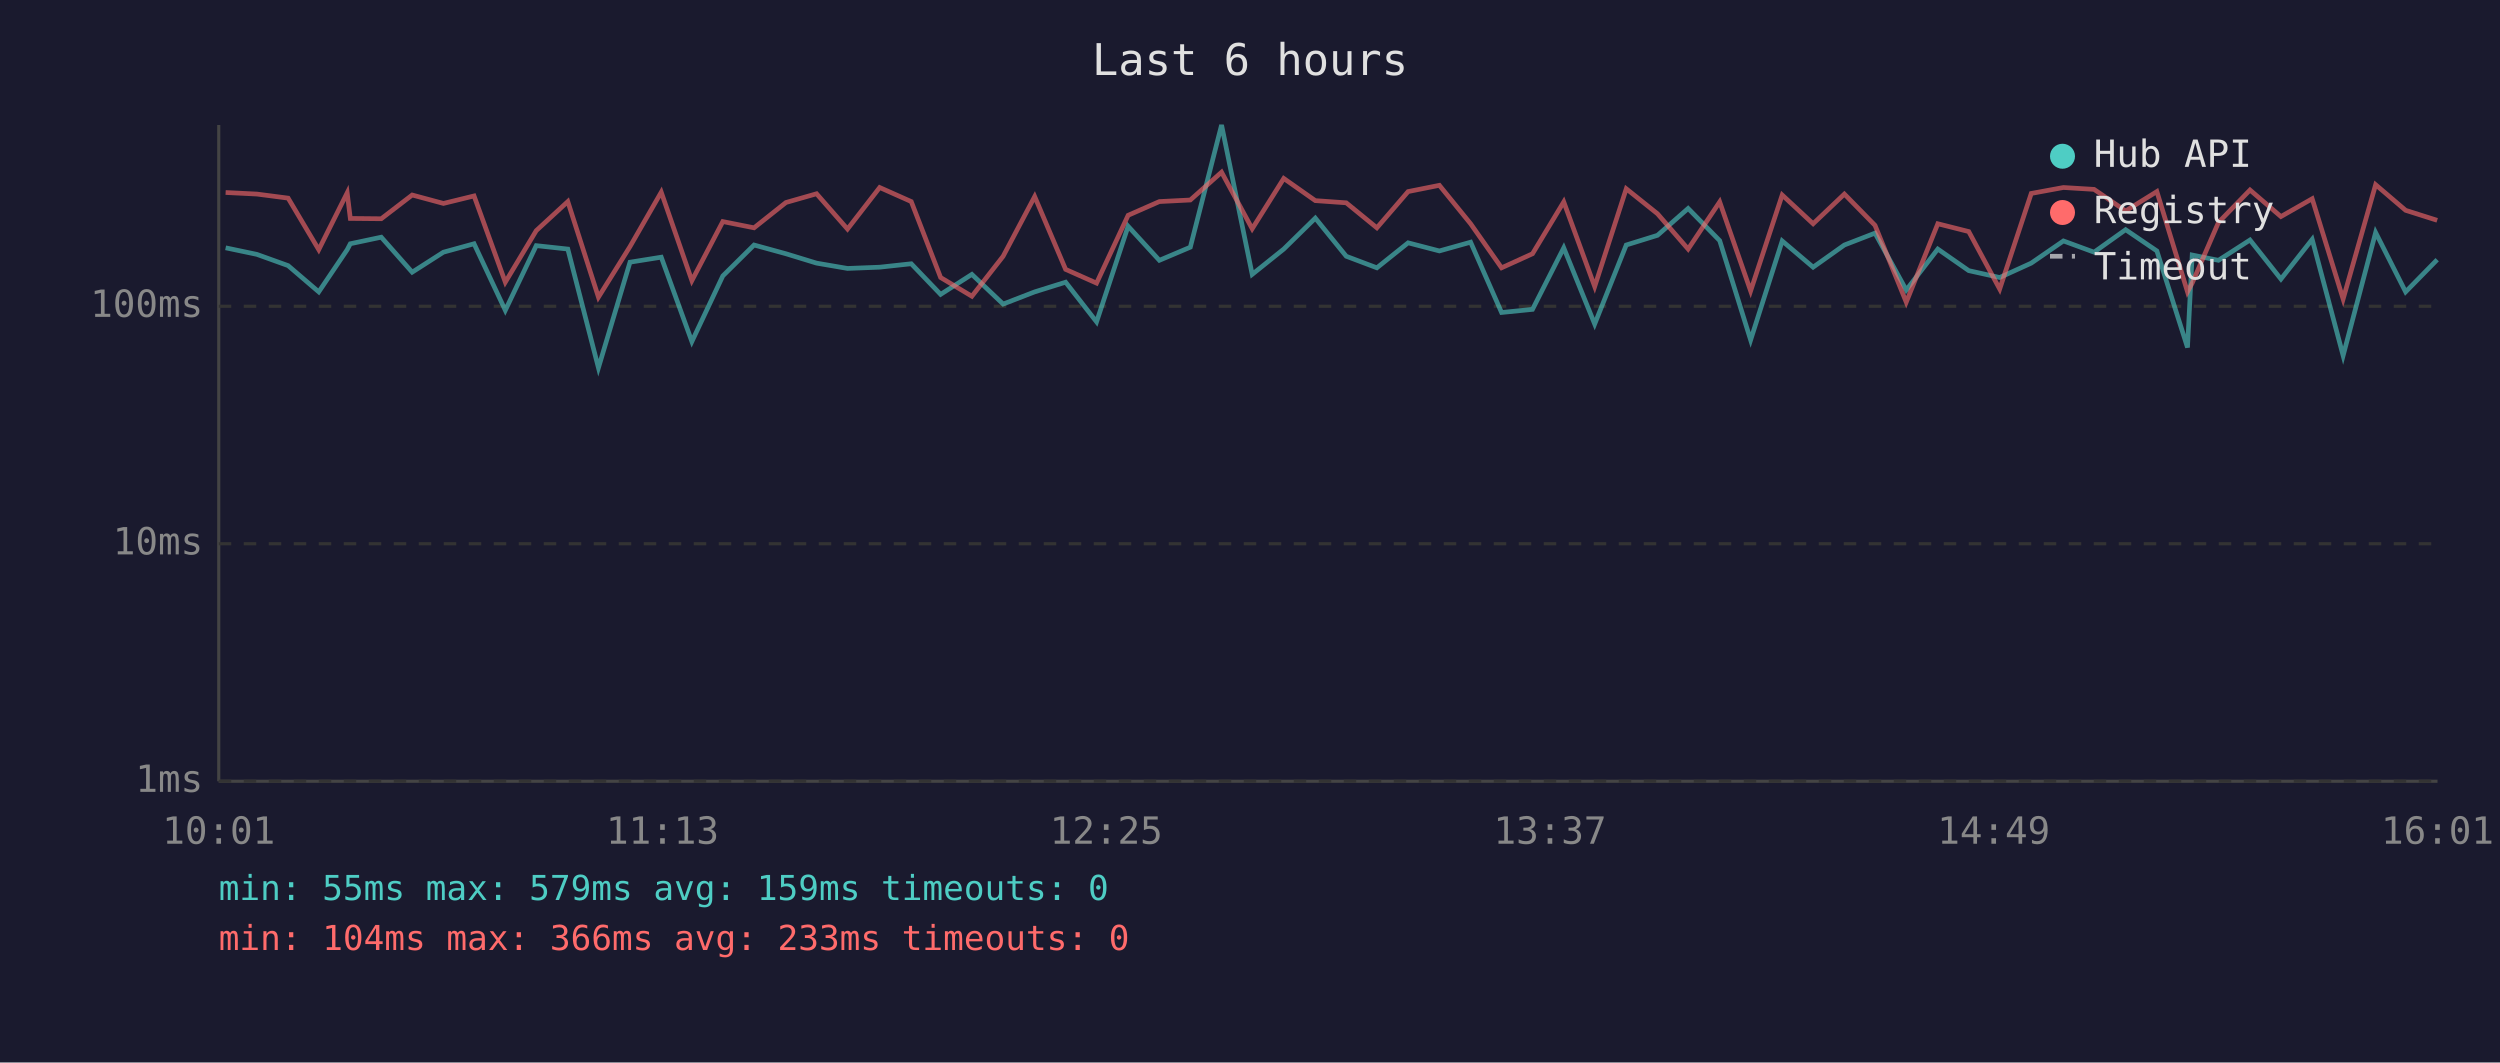
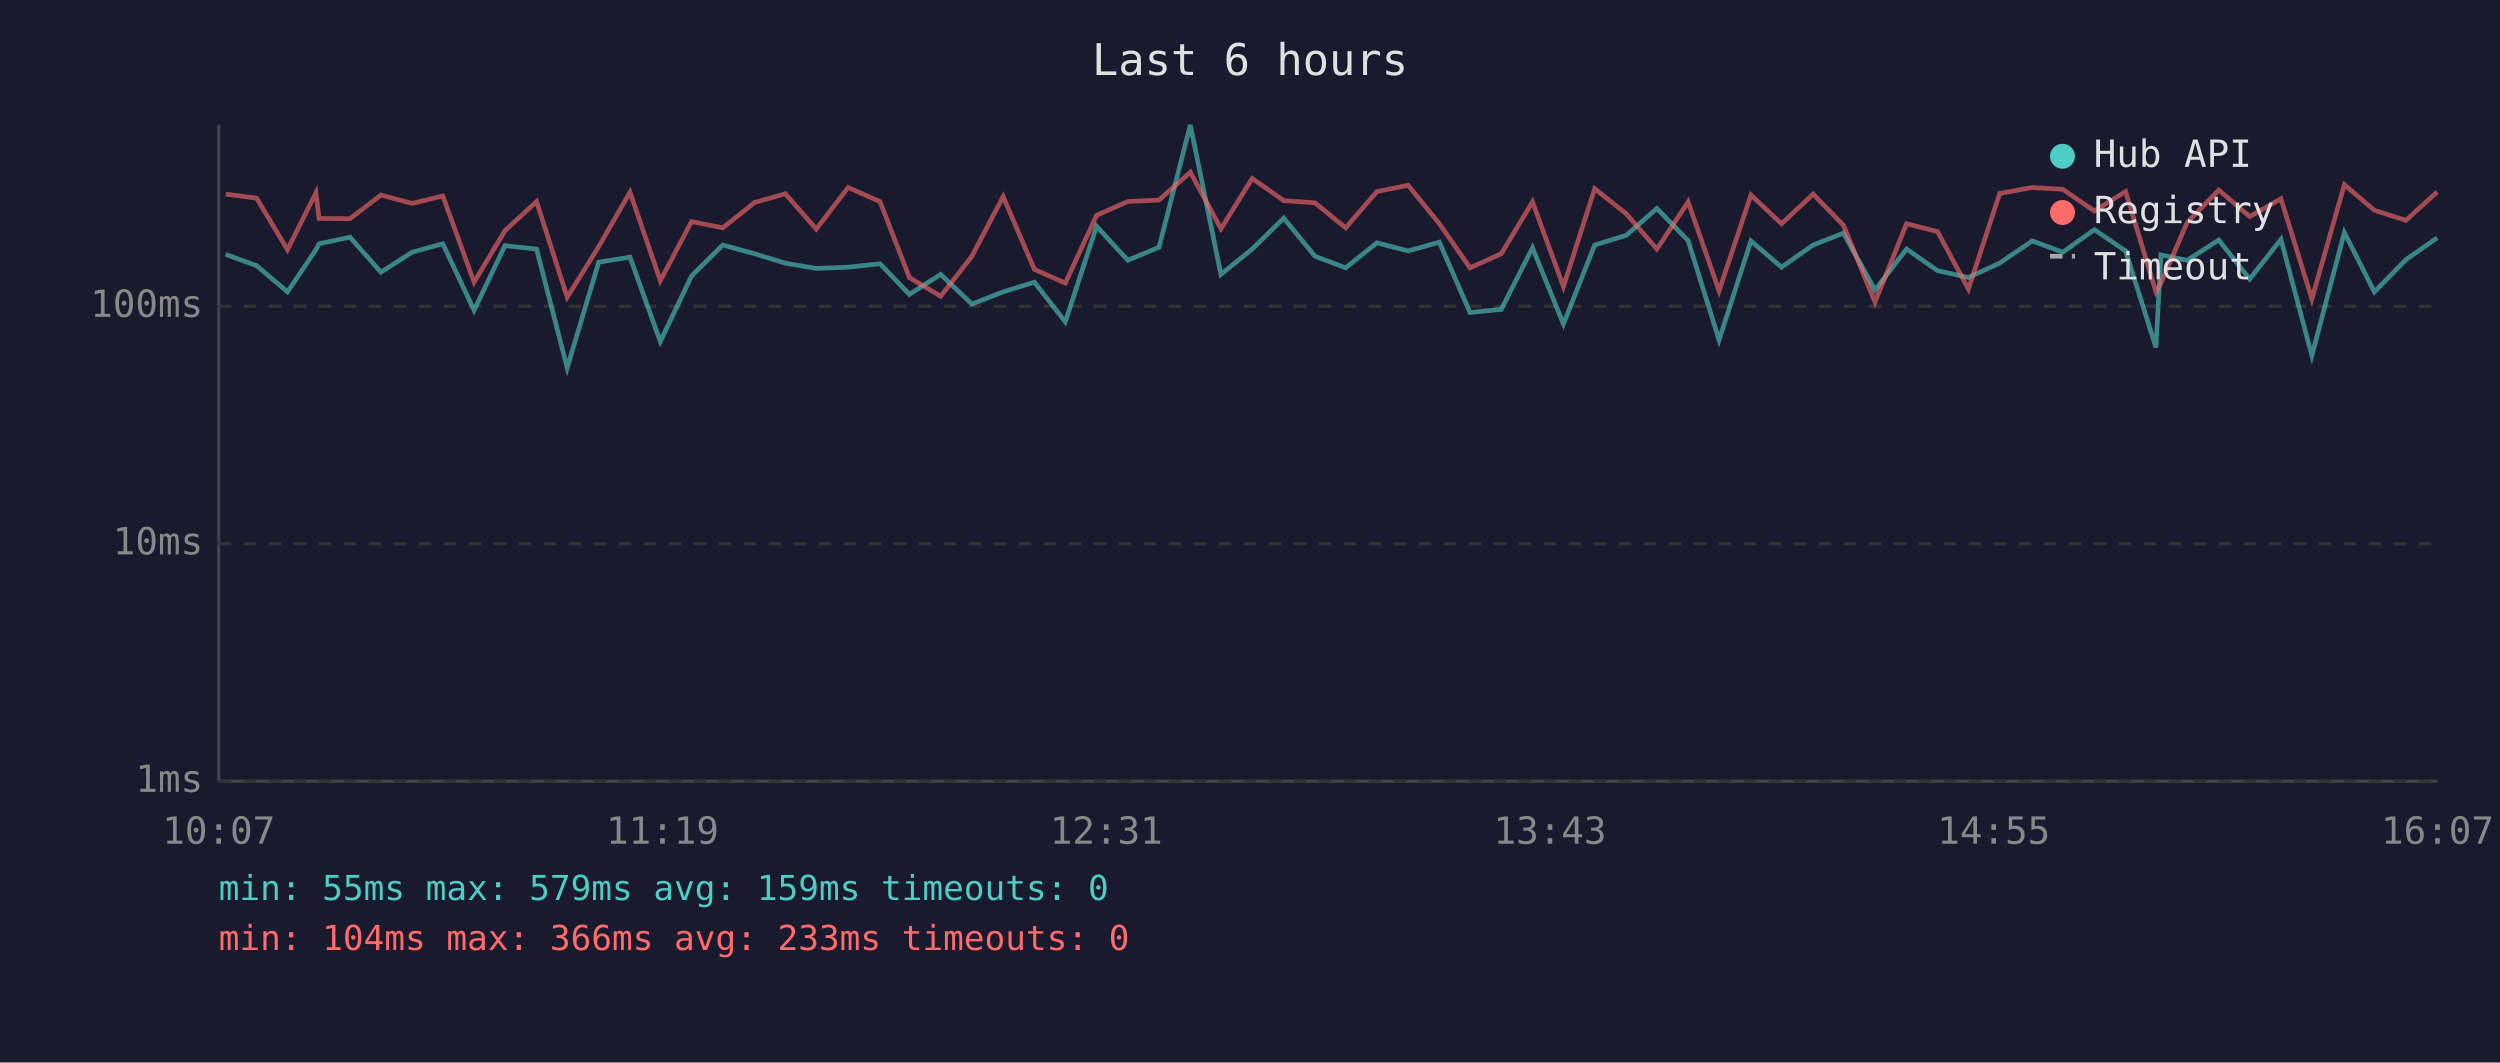
<svg xmlns="http://www.w3.org/2000/svg" viewBox="0 0 800 340" font-family="monospace" font-size="12">
  <rect width="800" height="340" fill="#1a1a2e" />
  <text x="400" y="24" fill="#e0e0e0" font-size="14" text-anchor="middle">Last 6 hours</text>
  <line x1="70" y1="40" x2="70" y2="250" stroke="#444" stroke-width="1" />
  <line x1="70" y1="250" x2="780" y2="250" stroke="#444" stroke-width="1" />
  <line x1="70" y1="250" x2="780" y2="250" stroke="#333" stroke-width="1" stroke-dasharray="4" />
  <text x="65" y="250" fill="#888" text-anchor="end" dominant-baseline="middle">1ms</text>
  <line x1="70" y1="174" x2="780" y2="174" stroke="#333" stroke-width="1" stroke-dasharray="4" />
  <text x="65" y="174" fill="#888" text-anchor="end" dominant-baseline="middle">10ms</text>
  <line x1="70" y1="98" x2="780" y2="98" stroke="#333" stroke-width="1" stroke-dasharray="4" />
  <text x="65" y="98" fill="#888" text-anchor="end" dominant-baseline="middle">100ms</text>
-   <text x="70" y="270" fill="#888" text-anchor="middle">10:01</text>
-   <text x="212" y="270" fill="#888" text-anchor="middle">11:13</text>
-   <text x="354" y="270" fill="#888" text-anchor="middle">12:25</text>
-   <text x="496" y="270" fill="#888" text-anchor="middle">13:37</text>
-   <text x="638" y="270" fill="#888" text-anchor="middle">14:49</text>
-   <text x="780" y="270" fill="#888" text-anchor="middle">16:01</text>
-   <polyline points="72.2,79.3 82.2,81.4 92.2,85.0 102.0,93.4 111.1,79.9 112.1,78.0 122.0,75.9 131.9,87.1 141.9,80.7 151.7,78.0 161.7,99.3 171.6,78.6 181.7,79.7 191.5,117.7 201.6,83.9 211.6,82.3 221.4,109.3 231.3,88.3 241.3,78.4 251.5,81.2 261.3,84.2 271.2,85.9 281.5,85.5 291.6,84.4 301.0,94.2 311.0,87.8 321.0,97.3 331.1,93.4 341.0,90.3 350.9,103.0 361.0,72.4 371.0,83.3 380.9,79.1 390.9,40.0 400.7,87.8 410.8,79.7 420.9,69.8 430.8,82.0 440.6,85.7 450.6,77.7 460.6,80.3 470.6,77.5 480.5,100.0 490.4,99.0 500.4,79.3 510.3,103.7 520.4,78.4 530.4,75.3 540.2,66.7 550.3,77.0 560.2,108.8 570.3,77.1 580.2,85.5 590.2,78.4 600.0,74.6 610.0,92.8 620.1,79.7 630.0,86.6 639.9,88.8 650.0,84.2 660.3,77.1 670.1,80.7 680.2,73.5 690.2,80.3 700.0,111.2 701.5,81.6 709.9,83.3 720.0,76.8 729.9,89.3 739.9,76.6 749.8,113.8 760.2,74.4 769.8,93.4 779.9,83.1" fill="none" stroke="#4ecdc4" stroke-width="1.5" opacity="0.6" />
-   <polyline points="72.2,61.6 82.2,62.1 92.2,63.4 102.0,79.9 111.1,61.7 112.1,69.9 122.0,70.0 131.9,62.4 141.9,65.1 151.7,62.7 161.7,90.3 171.6,73.8 181.7,64.5 191.5,95.1 201.6,78.9 211.6,61.5 221.4,89.8 231.3,70.9 241.3,72.9 251.5,64.8 261.3,62.0 271.2,73.3 281.5,60.0 291.6,64.5 301.0,88.8 311.0,94.8 321.0,82.0 331.1,62.9 341.0,86.2 350.9,90.6 361.0,68.9 371.0,64.5 380.9,64.0 390.9,55.1 400.7,73.2 410.8,57.1 420.9,64.2 430.8,64.9 440.6,72.9 450.6,61.3 460.6,59.3 470.6,71.6 480.5,85.7 490.4,81.2 500.4,64.6 510.3,91.7 520.4,60.4 530.4,68.4 540.2,79.7 550.3,64.6 560.2,93.1 570.3,62.4 580.2,71.6 590.2,62.1 600.0,72.1 610.0,96.7 620.1,71.6 630.0,74.1 639.9,92.5 650.0,61.9 660.3,60.0 670.1,60.6 680.2,67.5 690.2,61.3 700.0,93.4 701.5,90.6 709.9,71.2 720.0,60.8 729.9,69.3 739.9,63.6 749.8,95.7 760.2,59.1 769.8,67.3 779.9,70.5" fill="none" stroke="#ff6b6b" stroke-width="1.5" opacity="0.6" />
+   <text x="70" y="270" fill="#888" text-anchor="middle">10:07</text>
+   <text x="212" y="270" fill="#888" text-anchor="middle">11:19</text>
+   <text x="354" y="270" fill="#888" text-anchor="middle">12:31</text>
+   <text x="496" y="270" fill="#888" text-anchor="middle">13:43</text>
+   <text x="638" y="270" fill="#888" text-anchor="middle">14:55</text>
+   <text x="780" y="270" fill="#888" text-anchor="middle">16:07</text>
+   <polyline points="72.2,81.4 82.1,85.0 92.0,93.4 101.1,79.9 102.1,78.0 112.0,75.9 121.9,87.1 131.9,80.7 141.7,78.0 151.7,99.3 161.6,78.6 171.7,79.7 181.5,117.7 191.6,83.9 201.6,82.3 211.3,109.3 221.3,88.3 231.3,78.4 241.5,81.2 251.3,84.2 261.2,85.9 271.4,85.5 281.6,84.4 291.0,94.2 301.0,87.8 311.0,97.3 321.0,93.4 331.0,90.3 340.9,103.0 350.9,72.4 360.9,83.3 370.9,79.1 380.9,40.0 390.7,87.8 400.7,79.7 410.8,69.8 420.8,82.0 430.6,85.7 440.6,77.7 450.6,80.3 460.6,77.5 470.4,100.0 480.4,99.0 490.4,79.3 500.3,103.7 510.3,78.4 520.4,75.3 530.2,66.7 540.2,77.0 550.1,108.8 560.3,77.1 570.1,85.5 580.2,78.4 589.9,74.6 600.0,92.8 610.1,79.7 620.0,86.6 629.9,88.8 639.9,84.2 650.3,77.1 660.1,80.7 670.2,73.5 680.2,80.3 689.9,111.2 691.5,81.6 699.9,83.3 710.0,76.8 719.9,89.3 729.9,76.6 739.8,113.8 750.2,74.4 759.8,93.4 769.9,83.1 779.9,76.1" fill="none" stroke="#4ecdc4" stroke-width="1.5" opacity="0.6" />
+   <polyline points="72.2,62.1 82.1,63.4 92.0,79.9 101.1,61.7 102.1,69.9 112.0,70.0 121.9,62.4 131.9,65.1 141.7,62.7 151.7,90.3 161.6,73.8 171.7,64.5 181.5,95.1 191.6,78.9 201.6,61.5 211.3,89.8 221.3,70.9 231.3,72.9 241.5,64.8 251.3,62.0 261.2,73.3 271.4,60.0 281.6,64.5 291.0,88.8 301.0,94.8 311.0,82.0 321.0,62.9 331.0,86.2 340.9,90.6 350.9,68.9 360.9,64.5 370.9,64.0 380.9,55.1 390.7,73.2 400.7,57.1 410.8,64.2 420.8,64.9 430.6,72.9 440.6,61.3 450.6,59.3 460.6,71.6 470.4,85.7 480.4,81.2 490.4,64.6 500.3,91.7 510.3,60.4 520.4,68.4 530.2,79.7 540.2,64.6 550.1,93.1 560.3,62.4 570.1,71.6 580.2,62.1 589.9,72.1 600.0,96.7 610.1,71.6 620.0,74.1 629.9,92.5 639.9,61.9 650.3,60.0 660.1,60.6 670.2,67.5 680.2,61.3 689.9,93.4 691.5,90.6 699.9,71.2 710.0,60.8 719.9,69.3 729.9,63.6 739.8,95.7 750.2,59.1 759.8,67.3 769.9,70.5 779.9,61.4" fill="none" stroke="#ff6b6b" stroke-width="1.5" opacity="0.6" />
  <circle cx="660" cy="50" r="4" fill="#4ecdc4" />
  <text x="670" y="50" fill="#e0e0e0" dominant-baseline="middle">Hub API</text>
  <circle cx="660" cy="68" r="4" fill="#ff6b6b" />
  <text x="670" y="68" fill="#e0e0e0" dominant-baseline="middle">Registry</text>
  <line x1="656" y1="82" x2="664" y2="82" stroke="#e0e0e0" stroke-width="1.5" stroke-dasharray="4,3" opacity="0.7" />
  <text x="670" y="86" fill="#e0e0e0" dominant-baseline="middle">Timeout</text>
  <text x="70" y="288" fill="#4ecdc4" font-size="11">min: 55ms  max: 579ms  avg: 159ms  timeouts: 0</text>
  <text x="70" y="304" fill="#ff6b6b" font-size="11">min: 104ms  max: 366ms  avg: 233ms  timeouts: 0</text>
</svg>
